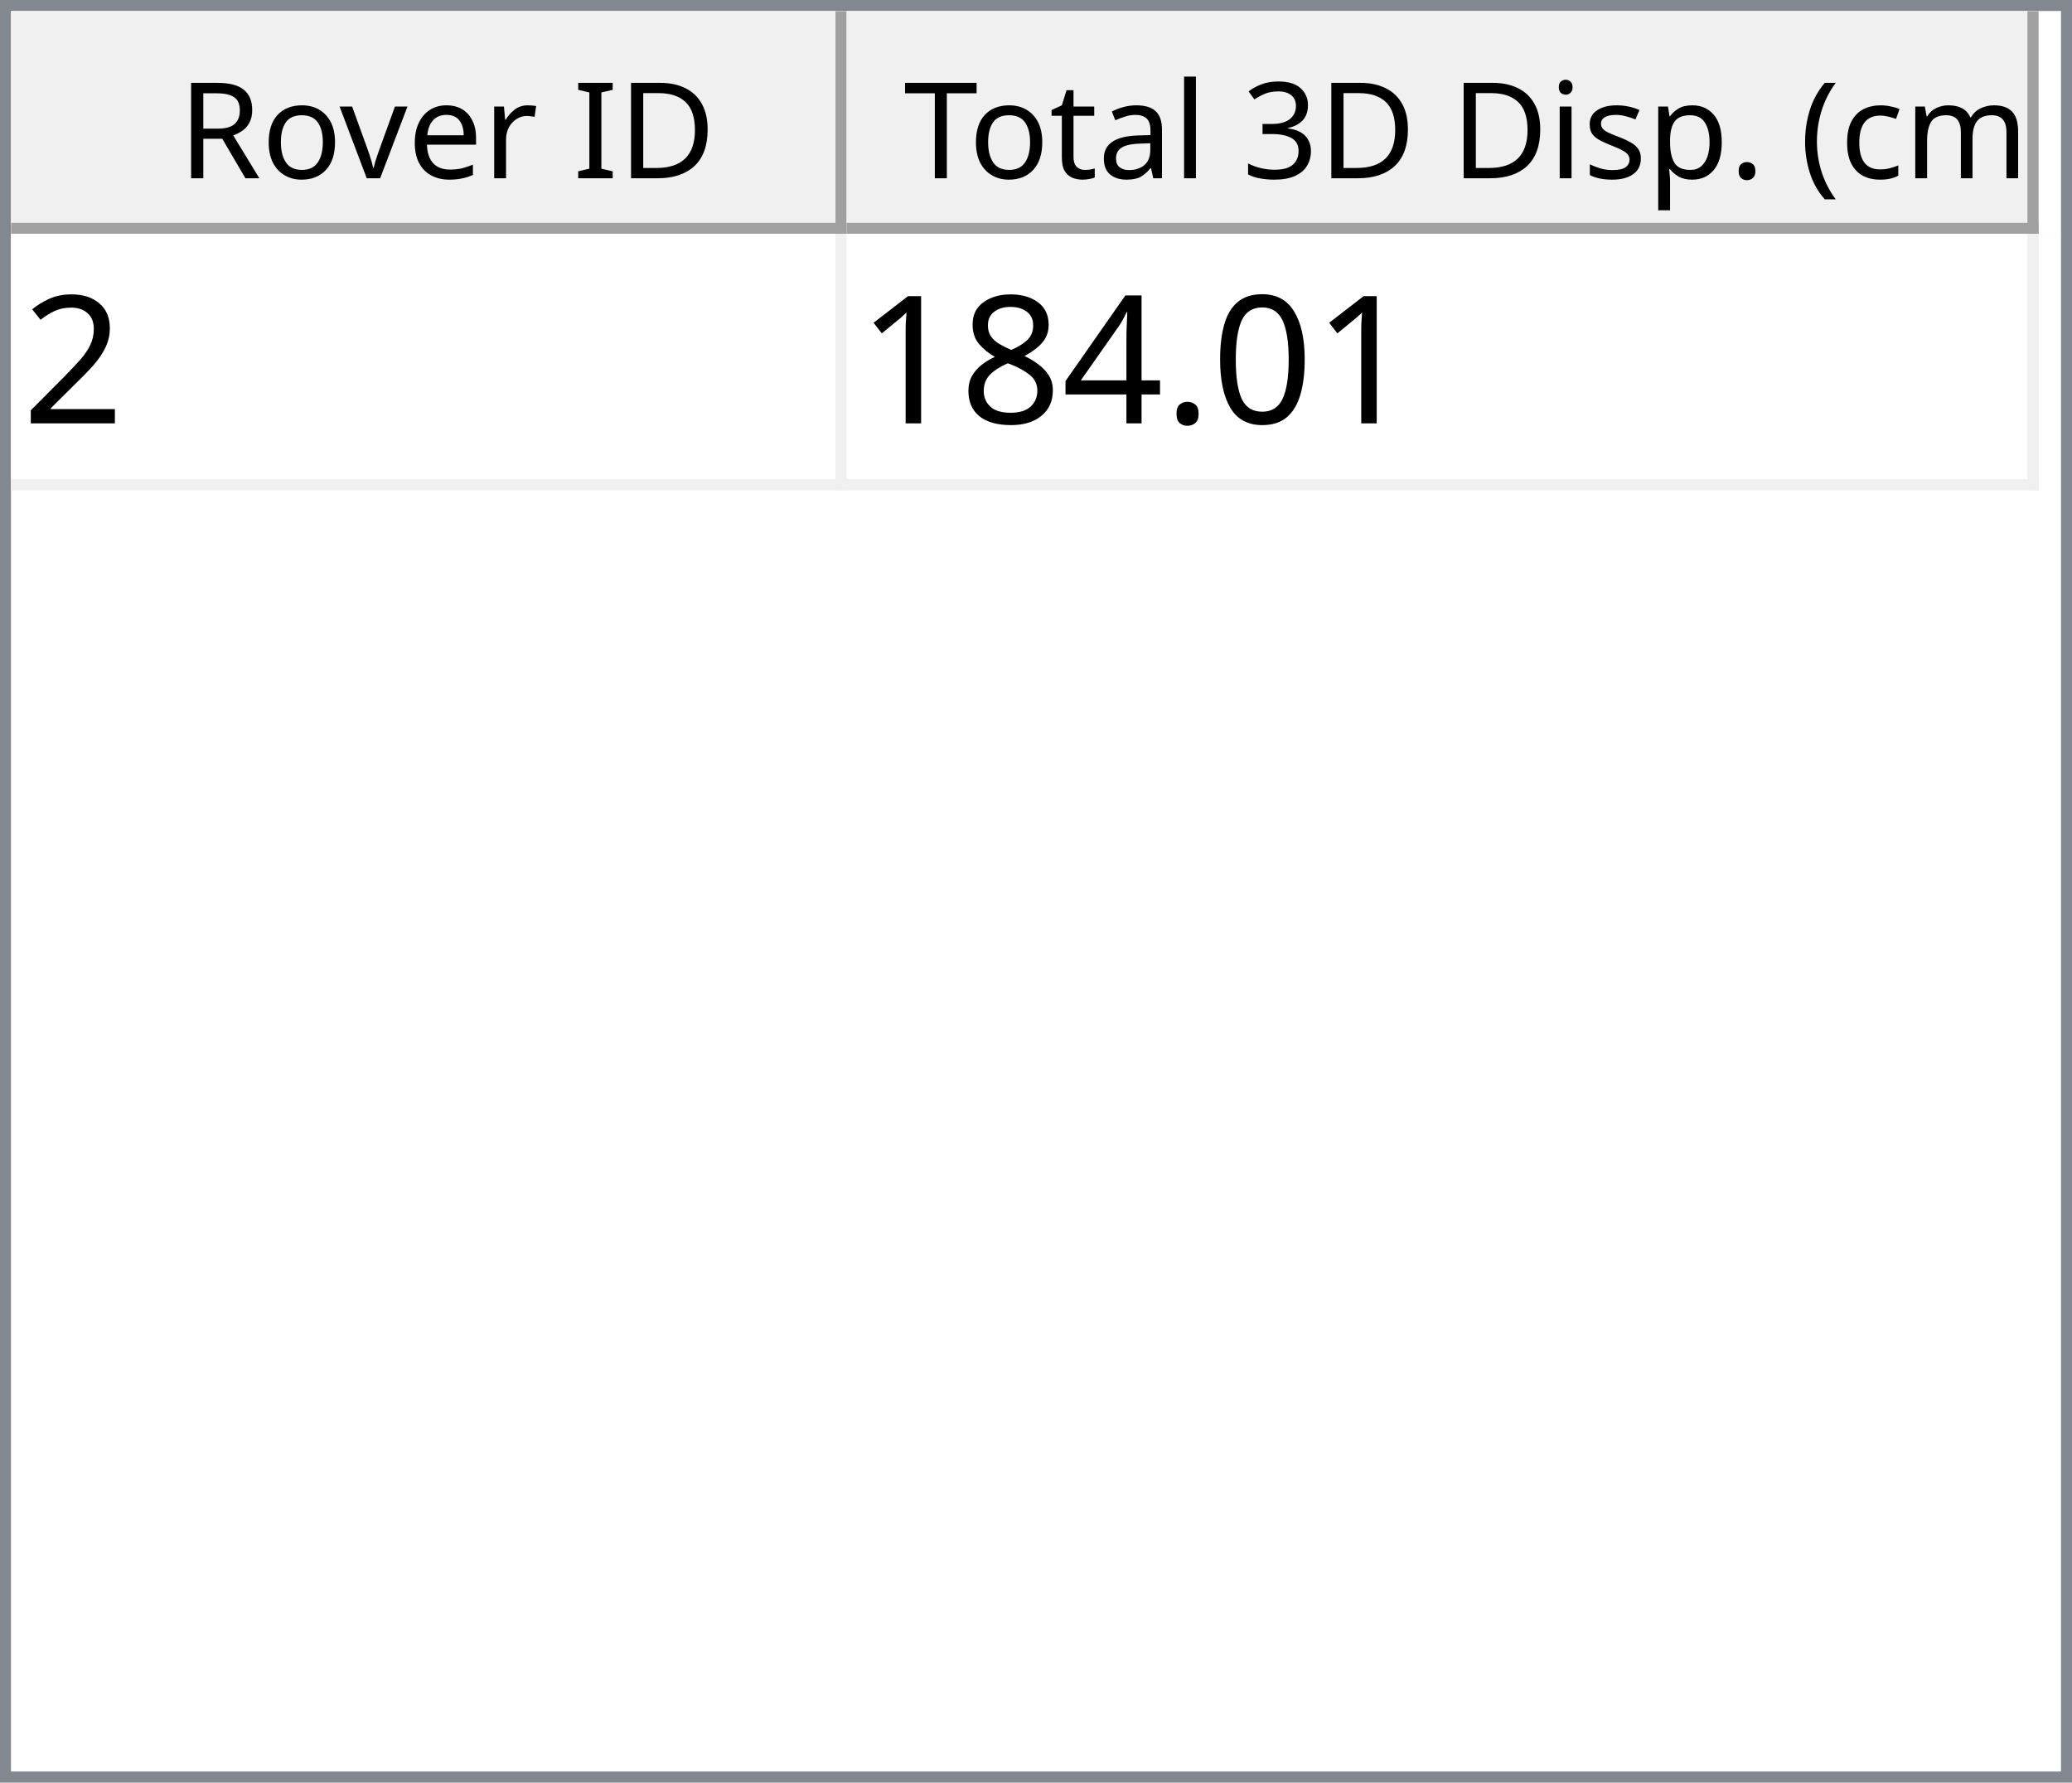
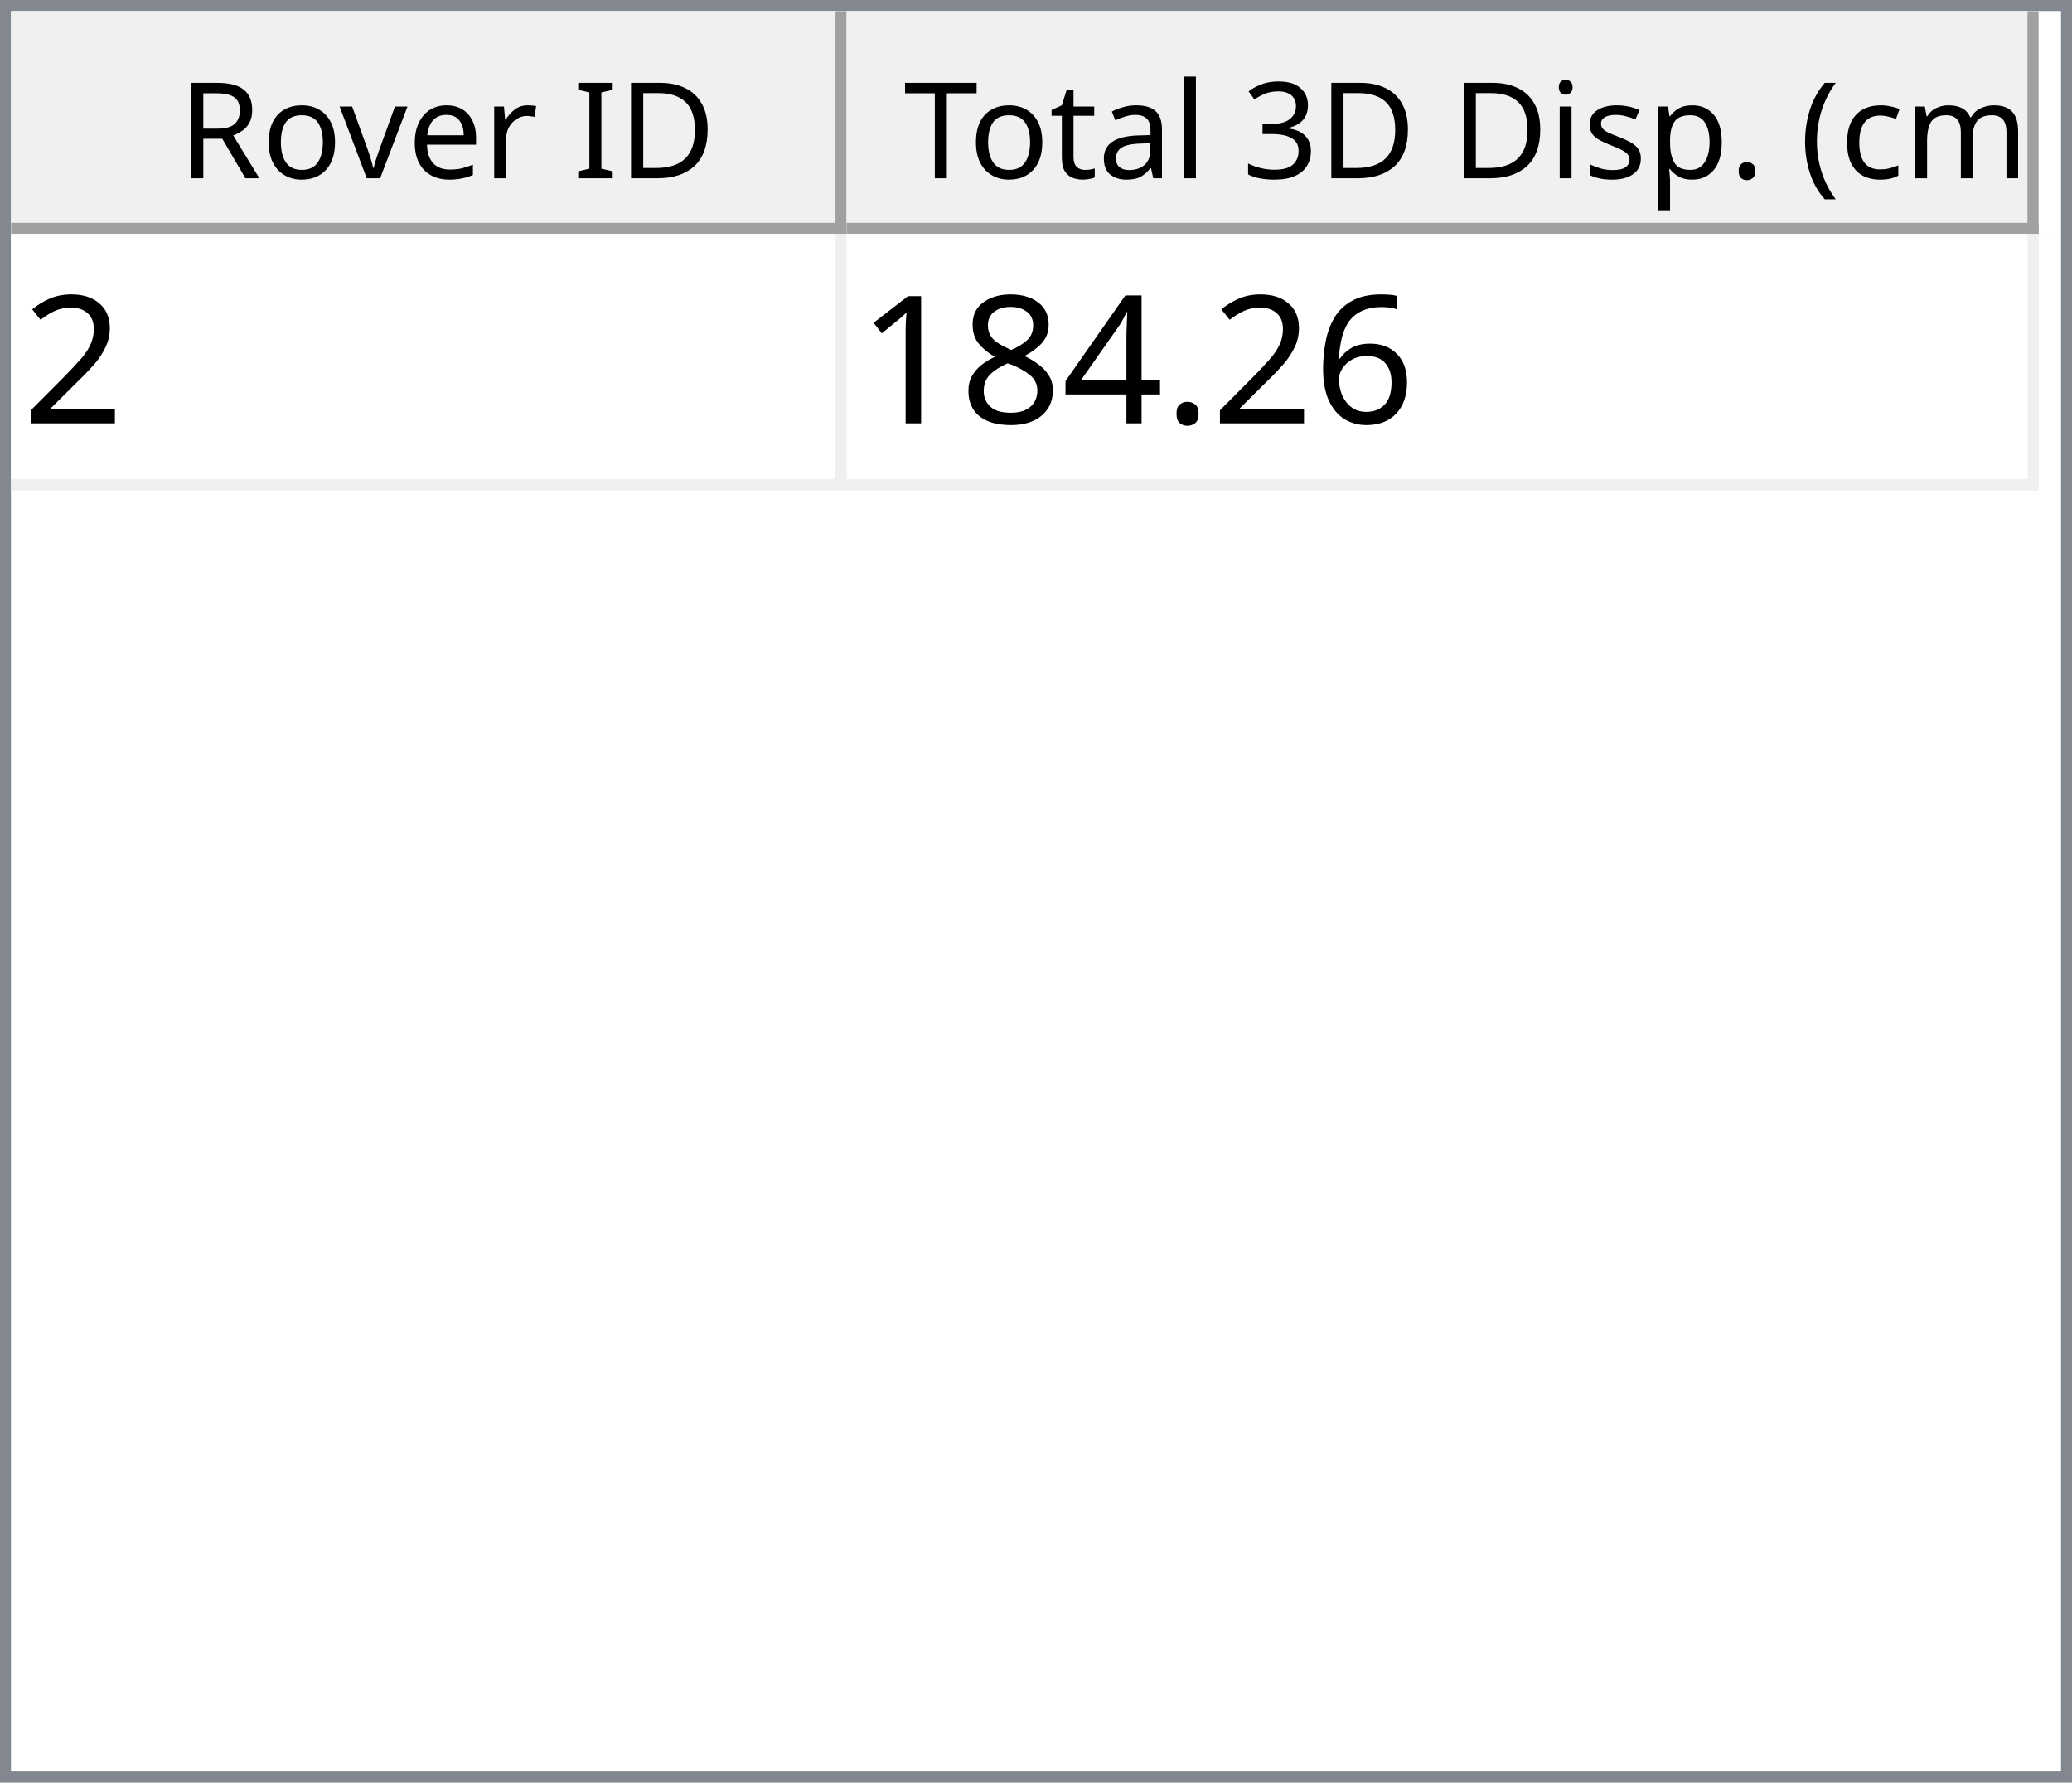
<svg xmlns="http://www.w3.org/2000/svg" style="fill-opacity:1; color-rendering:auto; color-interpolation:auto; text-rendering:auto; stroke:black; stroke-linecap:square; stroke-miterlimit:10; shape-rendering:auto; stroke-opacity:1; fill:black; stroke-dasharray:none; font-weight:normal; stroke-width:1; font-family:'Dialog'; font-style:normal; stroke-linejoin:miter; font-size:12px; stroke-dashoffset:0; image-rendering:auto;" width="186" height="160">
  <defs id="genericDefs" />
  <g>
    <defs id="defs1">
      <clipPath clipPathUnits="userSpaceOnUse" id="clipPath1">
        <path d="M0 0 L186 0 L186 160 L0 160 L0 0 Z" />
      </clipPath>
      <clipPath clipPathUnits="userSpaceOnUse" id="clipPath2">
        <path d="M0 0 L0 160 L186 160 L186 0 Z" />
      </clipPath>
      <clipPath clipPathUnits="userSpaceOnUse" id="clipPath3">
        <path d="M0 0 L0 20 L184 20 L184 0 Z" />
      </clipPath>
      <clipPath clipPathUnits="userSpaceOnUse" id="clipPath4">
        <path d="M0 0 L0 20 L75 20 L75 0 Z" />
      </clipPath>
      <clipPath clipPathUnits="userSpaceOnUse" id="clipPath5">
        <path d="M1 1 L1 19 L74 19 L74 1 Z" />
      </clipPath>
      <clipPath clipPathUnits="userSpaceOnUse" id="clipPath6">
        <path d="M0 0 L0 18 L73 18 L73 0 Z" />
      </clipPath>
      <clipPath clipPathUnits="userSpaceOnUse" id="clipPath7">
        <path d="M-0.5 -0.5 L-0.5 19.5 L74.5 19.5 L74.5 -0.5 Z" />
      </clipPath>
      <clipPath clipPathUnits="userSpaceOnUse" id="clipPath8">
        <path d="M0 0 L0 20 L107 20 L107 0 Z" />
      </clipPath>
      <clipPath clipPathUnits="userSpaceOnUse" id="clipPath9">
        <path d="M1 1 L1 19 L106 19 L106 1 Z" />
      </clipPath>
      <clipPath clipPathUnits="userSpaceOnUse" id="clipPath10">
        <path d="M0 0 L0 18 L105 18 L105 0 Z" />
      </clipPath>
      <clipPath clipPathUnits="userSpaceOnUse" id="clipPath11">
        <path d="M-0.5 -0.5 L-0.5 19.5 L106.5 19.5 L106.5 -0.5 Z" />
      </clipPath>
      <clipPath clipPathUnits="userSpaceOnUse" id="clipPath12">
        <path d="M0 0 L0 138 L184 138 L184 0 Z" />
      </clipPath>
      <clipPath clipPathUnits="userSpaceOnUse" id="clipPath13">
        <path d="M0 0 L0 23 L182 23 L182 0 Z" />
      </clipPath>
      <clipPath clipPathUnits="userSpaceOnUse" id="clipPath14">
        <path d="M-0.5 -0.5 L-0.5 22.5 L181.5 22.5 L181.5 -0.5 Z" />
      </clipPath>
      <clipPath clipPathUnits="userSpaceOnUse" id="clipPath15">
        <path d="M0 0 L0 22 L74 22 L74 0 Z" />
      </clipPath>
      <clipPath clipPathUnits="userSpaceOnUse" id="clipPath16">
        <path d="M0 0 L0 22 L106 22 L106 0 Z" />
      </clipPath>
      <font horiz-adv-x="64.551" id="font1">
        <font-face ascent="107.91" descent="25.098" units-per-em="100" style="font-style:normal; font-family:Segoe UI; font-weight:normal;" />
        <missing-glyph horiz-adv-x="64.551" d="M8.109 0 L8.109 68.266 L56.453 68.266 L56.453 0 L8.109 0 ZM15.328 7.234 L49.219 7.234 L49.219 61.031 L15.328 61.031 L15.328 7.234 Z" />
        <glyph unicode="D" horiz-adv-x="70.117" d="M9.188 0 L9.188 70.016 L28.516 70.016 Q65.531 70.016 65.531 35.891 Q65.531 19.672 55.25 9.836 Q44.969 0 27.734 0 L9.188 0 ZM17.391 62.594 L17.391 7.422 L27.828 7.422 Q41.609 7.422 49.273 14.797 Q56.938 22.172 56.938 35.688 Q56.938 62.594 28.328 62.594 L17.391 62.594 Z" />
        <glyph unicode="I" horiz-adv-x="26.611" d="M17.391 0 L9.188 0 L9.188 70.016 L17.391 70.016 L17.391 0 Z" />
        <glyph unicode=" " horiz-adv-x="27.393" d="" />
        <glyph unicode="r" horiz-adv-x="34.766" d="M34.188 41.891 Q32.078 43.5 28.125 43.5 Q23 43.5 19.555 38.672 Q16.109 33.844 16.109 25.484 L16.109 0 L8.109 0 L8.109 50 L16.109 50 L16.109 39.703 L16.312 39.703 Q18.016 44.969 21.531 47.922 Q25.047 50.875 29.391 50.875 Q32.516 50.875 34.188 50.203 L34.188 41.891 Z" />
        <glyph unicode="e" horiz-adv-x="52.295" d="M48.297 23 L12.984 23 Q13.188 14.656 17.484 10.109 Q21.781 5.562 29.297 5.562 Q37.75 5.562 44.828 11.141 L44.828 3.609 Q38.234 -1.172 27.391 -1.172 Q16.797 -1.172 10.742 5.641 Q4.688 12.453 4.688 24.812 Q4.688 36.469 11.305 43.82 Q17.922 51.172 27.734 51.172 Q37.547 51.172 42.922 44.828 Q48.297 38.484 48.297 27.203 L48.297 23 ZM40.094 29.781 Q40.047 36.719 36.75 40.578 Q33.453 44.438 27.594 44.438 Q21.922 44.438 17.969 40.383 Q14.016 36.328 13.094 29.781 L40.094 29.781 Z" />
        <glyph unicode="v" horiz-adv-x="47.9" d="M47.406 50 L27.484 0 L19.625 0 L0.688 50 L9.469 50 L22.172 13.672 Q23.578 9.672 23.922 6.688 L24.125 6.688 Q24.609 10.453 25.688 13.484 L38.969 50 L47.406 50 Z" />
        <glyph unicode="o" horiz-adv-x="58.594" d="M29 -1.172 Q17.922 -1.172 11.305 5.836 Q4.688 12.844 4.688 24.422 Q4.688 37.016 11.57 44.094 Q18.453 51.172 30.172 51.172 Q41.359 51.172 47.633 44.289 Q53.906 37.406 53.906 25.203 Q53.906 13.234 47.141 6.031 Q40.375 -1.172 29 -1.172 ZM29.594 44.438 Q21.875 44.438 17.383 39.188 Q12.891 33.938 12.891 24.703 Q12.891 15.828 17.43 10.695 Q21.969 5.562 29.594 5.562 Q37.359 5.562 41.531 10.594 Q45.703 15.625 45.703 24.906 Q45.703 34.281 41.531 39.359 Q37.359 44.438 29.594 44.438 Z" />
        <glyph unicode="R" horiz-adv-x="59.814" d="M59.375 0 L49.609 0 L37.891 19.625 Q36.281 22.359 34.766 24.289 Q33.25 26.219 31.664 27.438 Q30.078 28.656 28.25 29.219 Q26.422 29.781 24.125 29.781 L17.391 29.781 L17.391 0 L9.188 0 L9.188 70.016 L30.078 70.016 Q34.672 70.016 38.555 68.867 Q42.438 67.719 45.289 65.375 Q48.141 63.031 49.758 59.547 Q51.375 56.062 51.375 51.375 Q51.375 47.703 50.273 44.656 Q49.172 41.609 47.148 39.211 Q45.125 36.812 42.266 35.133 Q39.406 33.453 35.844 32.516 L35.844 32.328 Q37.594 31.547 38.891 30.547 Q40.188 29.547 41.359 28.18 Q42.531 26.812 43.68 25.078 Q44.828 23.344 46.234 21.047 L59.375 0 ZM17.391 62.594 L17.391 37.203 L28.516 37.203 Q31.594 37.203 34.203 38.133 Q36.812 39.062 38.719 40.797 Q40.625 42.531 41.703 45.047 Q42.781 47.562 42.781 50.688 Q42.781 56.297 39.141 59.445 Q35.5 62.594 28.609 62.594 L17.391 62.594 Z" />
        <glyph unicode=")" horiz-adv-x="30.176" d="M8.297 -15.922 L1.172 -15.922 Q16.406 2.344 16.406 26.812 Q16.406 51.469 1.078 70.016 L8.297 70.016 Q23.531 52.156 23.531 26.703 Q23.531 1.375 8.297 -15.922 Z" />
        <glyph unicode="m" horiz-adv-x="86.133" d="M79.109 0 L71.094 0 L71.094 28.719 Q71.094 37.016 68.531 40.727 Q65.969 44.438 59.906 44.438 Q54.781 44.438 51.195 39.75 Q47.609 35.062 47.609 28.516 L47.609 0 L39.594 0 L39.594 29.688 Q39.594 44.438 28.219 44.438 Q22.953 44.438 19.531 40.016 Q16.109 35.594 16.109 28.516 L16.109 0 L8.109 0 L8.109 50 L16.109 50 L16.109 42.094 L16.312 42.094 Q21.625 51.172 31.844 51.172 Q36.969 51.172 40.773 48.312 Q44.578 45.453 46 40.828 Q51.562 51.172 62.594 51.172 Q79.109 51.172 79.109 30.812 L79.109 0 Z" />
        <glyph unicode="c" horiz-adv-x="46.191" d="M42.188 2.297 Q36.422 -1.172 28.516 -1.172 Q17.828 -1.172 11.258 5.789 Q4.688 12.75 4.688 23.828 Q4.688 36.188 11.766 43.68 Q18.844 51.172 30.672 51.172 Q37.25 51.172 42.281 48.734 L42.281 40.531 Q36.719 44.438 30.375 44.438 Q22.703 44.438 17.797 38.945 Q12.891 33.453 12.891 24.516 Q12.891 15.719 17.508 10.641 Q22.125 5.562 29.891 5.562 Q36.422 5.562 42.188 9.906 L42.188 2.297 Z" />
        <glyph unicode="(" horiz-adv-x="30.176" d="M29.109 -15.922 L21.969 -15.922 Q6.844 1.375 6.844 26.703 Q6.844 52.156 21.969 70.016 L29.203 70.016 Q13.875 51.469 13.875 26.812 Q13.875 2.344 29.109 -15.922 Z" />
        <glyph unicode="." horiz-adv-x="21.68" d="M10.891 -1.078 Q8.641 -1.078 7.055 0.539 Q5.469 2.156 5.469 4.391 Q5.469 6.641 7.055 8.273 Q8.641 9.906 10.891 9.906 Q13.188 9.906 14.797 8.273 Q16.406 6.641 16.406 4.391 Q16.406 2.156 14.797 0.539 Q13.188 -1.078 10.891 -1.078 Z" />
        <glyph unicode="p" horiz-adv-x="58.789" d="M16.312 7.234 L16.109 7.234 L16.109 -23 L8.109 -23 L8.109 50 L16.109 50 L16.109 41.219 L16.312 41.219 Q22.219 51.172 33.594 51.172 Q43.266 51.172 48.688 44.461 Q54.109 37.75 54.109 26.469 Q54.109 13.922 48 6.375 Q41.891 -1.172 31.297 -1.172 Q21.578 -1.172 16.312 7.234 ZM16.109 27.391 L16.109 20.406 Q16.109 14.203 20.141 9.883 Q24.172 5.562 30.375 5.562 Q37.641 5.562 41.773 11.133 Q45.906 16.703 45.906 26.609 Q45.906 34.969 42.047 39.703 Q38.188 44.438 31.594 44.438 Q24.609 44.438 20.359 39.578 Q16.109 34.719 16.109 27.391 Z" />
        <glyph unicode="s" horiz-adv-x="42.432" d="M5.078 1.812 L5.078 10.406 Q11.625 5.562 19.484 5.562 Q30.031 5.562 30.031 12.594 Q30.031 14.594 29.125 15.992 Q28.219 17.391 26.68 18.461 Q25.141 19.531 23.07 20.383 Q21 21.234 18.609 22.172 Q15.281 23.484 12.766 24.828 Q10.25 26.172 8.57 27.859 Q6.891 29.547 6.031 31.695 Q5.172 33.844 5.172 36.719 Q5.172 40.234 6.789 42.945 Q8.406 45.656 11.086 47.484 Q13.766 49.312 17.211 50.242 Q20.656 51.172 24.312 51.172 Q30.812 51.172 35.938 48.922 L35.938 40.828 Q30.422 44.438 23.25 44.438 Q21 44.438 19.195 43.922 Q17.391 43.406 16.094 42.477 Q14.797 41.547 14.086 40.258 Q13.375 38.969 13.375 37.406 Q13.375 35.453 14.086 34.133 Q14.797 32.812 16.164 31.789 Q17.531 30.766 19.484 29.938 Q21.438 29.109 23.922 28.125 Q27.25 26.859 29.883 25.516 Q32.516 24.172 34.375 22.484 Q36.234 20.797 37.234 18.602 Q38.234 16.406 38.234 13.375 Q38.234 9.672 36.602 6.938 Q34.969 4.203 32.234 2.398 Q29.5 0.594 25.93 -0.289 Q22.359 -1.172 18.453 -1.172 Q10.75 -1.172 5.078 1.812 Z" />
        <glyph unicode="i" horiz-adv-x="24.219" d="M12.203 62.703 Q10.062 62.703 8.547 64.164 Q7.031 65.625 7.031 67.875 Q7.031 70.125 8.547 71.609 Q10.062 73.094 12.203 73.094 Q14.406 73.094 15.945 71.609 Q17.484 70.125 17.484 67.875 Q17.484 65.719 15.945 64.211 Q14.406 62.703 12.203 62.703 ZM16.109 0 L8.109 0 L8.109 50 L16.109 50 L16.109 0 Z" />
        <glyph unicode="3" horiz-adv-x="53.906" d="M46.531 19.828 Q46.531 15.094 44.75 11.211 Q42.969 7.328 39.719 4.57 Q36.469 1.812 31.93 0.297 Q27.391 -1.219 21.922 -1.219 Q11.922 -1.219 6 2.594 L6 11.188 Q13.094 5.609 22.219 5.609 Q25.875 5.609 28.828 6.539 Q31.781 7.469 33.906 9.227 Q36.031 10.984 37.18 13.477 Q38.328 15.969 38.328 19.094 Q38.328 32.812 18.797 32.812 L12.984 32.812 L12.984 39.594 L18.5 39.594 Q35.797 39.594 35.797 52.484 Q35.797 64.406 22.609 64.406 Q15.188 64.406 8.688 59.422 L8.688 67.188 Q15.375 71.188 24.609 71.188 Q29 71.188 32.57 69.969 Q36.141 68.75 38.68 66.555 Q41.219 64.359 42.609 61.281 Q44 58.203 44 54.5 Q44 40.672 30.031 36.719 L30.031 36.531 Q33.594 36.141 36.625 34.797 Q39.656 33.453 41.852 31.305 Q44.047 29.156 45.289 26.25 Q46.531 23.344 46.531 19.828 Z" />
        <glyph unicode="l" horiz-adv-x="24.219" d="M16.109 0 L8.109 0 L8.109 74.031 L16.109 74.031 L16.109 0 Z" />
        <glyph unicode="a" horiz-adv-x="50.879" d="M43.891 0 L35.891 0 L35.891 7.812 L35.688 7.812 Q30.469 -1.172 20.312 -1.172 Q12.844 -1.172 8.617 2.781 Q4.391 6.734 4.391 13.281 Q4.391 27.297 20.906 29.594 L35.891 31.688 Q35.891 44.438 25.594 44.438 Q16.547 44.438 9.281 38.281 L9.281 46.484 Q16.656 51.172 26.266 51.172 Q43.891 51.172 43.891 32.516 L43.891 0 ZM35.891 25.297 L23.828 23.641 Q18.266 22.859 15.43 20.875 Q12.594 18.891 12.594 13.875 Q12.594 10.203 15.211 7.883 Q17.828 5.562 22.172 5.562 Q28.125 5.562 32.008 9.742 Q35.891 13.922 35.891 20.312 L35.891 25.297 Z" />
        <glyph unicode="t" horiz-adv-x="33.887" d="M31.297 0.484 Q28.469 -1.078 23.828 -1.078 Q10.688 -1.078 10.688 13.578 L10.688 43.172 L2.094 43.172 L2.094 50 L10.688 50 L10.688 62.203 L18.703 64.797 L18.703 50 L31.297 50 L31.297 43.172 L18.703 43.172 L18.703 14.984 Q18.703 9.969 20.414 7.82 Q22.125 5.672 26.078 5.672 Q29.109 5.672 31.297 7.328 L31.297 0.484 Z" />
        <glyph unicode="T" horiz-adv-x="52.393" d="M50.594 62.594 L30.375 62.594 L30.375 0 L22.172 0 L22.172 62.594 L2 62.594 L2 70.016 L50.594 70.016 L50.594 62.594 Z" />
      </font>
      <font horiz-adv-x="75.0" id="font2">
        <font-face ascent="100.537" descent="21.973" units-per-em="100" style="font-style:normal; font-family:sans-serif; font-weight:normal;" />
        <missing-glyph horiz-adv-x="75.0" d="M12.5 0 L12.5 62.5 L62.5 62.5 L62.5 0 L12.5 0 ZM14.062 1.562 L60.938 1.562 L60.938 60.938 L14.062 60.938 L14.062 1.562 Z" />
        <glyph unicode="2" horiz-adv-x="55.615" d="M50.344 8.453 L50.344 0 L3.031 0 Q2.938 3.172 4.047 6.109 Q5.859 10.938 9.836 15.625 Q13.812 20.312 21.344 26.469 Q33.016 36.031 37.117 41.625 Q41.219 47.219 41.219 52.203 Q41.219 57.422 37.477 61.008 Q33.734 64.594 27.734 64.594 Q21.391 64.594 17.578 60.789 Q13.766 56.984 13.719 50.25 L4.688 51.172 Q5.609 61.281 11.664 66.578 Q17.719 71.875 27.938 71.875 Q38.234 71.875 44.242 66.164 Q50.25 60.453 50.25 52 Q50.25 47.703 48.492 43.555 Q46.734 39.406 42.656 34.812 Q38.578 30.219 29.109 22.219 Q21.188 15.578 18.945 13.211 Q16.703 10.844 15.234 8.453 L50.344 8.453 Z" />
-         <glyph unicode="0" horiz-adv-x="55.615" d="M4.156 35.297 Q4.156 48 6.766 55.742 Q9.375 63.484 14.523 67.68 Q19.672 71.875 27.484 71.875 Q33.25 71.875 37.594 69.555 Q41.938 67.234 44.773 62.867 Q47.609 58.5 49.219 52.227 Q50.828 45.953 50.828 35.297 Q50.828 22.703 48.242 14.969 Q45.656 7.234 40.508 3.008 Q35.359 -1.219 27.484 -1.219 Q17.141 -1.219 11.234 6.203 Q4.156 15.141 4.156 35.297 ZM13.188 35.297 Q13.188 17.672 17.312 11.836 Q21.438 6 27.484 6 Q33.547 6 37.672 11.859 Q41.797 17.719 41.797 35.297 Q41.797 52.984 37.672 58.789 Q33.547 64.594 27.391 64.594 Q21.344 64.594 17.719 59.469 Q13.188 52.938 13.188 35.297 Z" />
+         <glyph unicode="6" horiz-adv-x="55.615" d="M49.75 54.047 L41.016 53.375 Q39.844 58.547 37.703 60.891 Q34.125 64.656 28.906 64.656 Q24.703 64.656 21.531 62.312 Q17.391 59.281 14.992 53.469 Q12.594 47.656 12.5 36.922 Q15.672 41.75 20.266 44.094 Q24.859 46.438 29.891 46.438 Q38.672 46.438 44.852 39.969 Q51.031 33.5 51.031 23.25 Q51.031 16.5 48.125 10.719 Q45.219 4.938 40.141 1.859 Q35.062 -1.219 28.609 -1.219 Q17.625 -1.219 10.695 6.859 Q3.766 14.938 3.766 33.5 Q3.766 54.25 11.422 63.672 Q18.109 71.875 29.438 71.875 Q37.891 71.875 43.289 67.141 Q48.688 62.406 49.75 54.047 ZM13.875 23.188 Q13.875 18.656 15.797 14.508 Q17.719 10.359 21.188 8.18 Q24.656 6 28.469 6 Q34.031 6 38.039 10.492 Q42.047 14.984 42.047 22.703 Q42.047 30.125 38.086 34.398 Q34.125 38.672 28.125 38.672 Q22.172 38.672 18.023 34.398 Q13.875 30.125 13.875 23.188 Z" />
        <glyph unicode="." horiz-adv-x="27.783" d="M9.078 0 L9.078 10.016 L19.094 10.016 L19.094 0 L9.078 0 Z" />
        <glyph unicode="4" horiz-adv-x="55.615" d="M32.328 0 L32.328 17.141 L1.266 17.141 L1.266 25.203 L33.938 71.578 L41.109 71.578 L41.109 25.203 L50.781 25.203 L50.781 17.141 L41.109 17.141 L41.109 0 L32.328 0 ZM32.328 25.203 L32.328 57.469 L9.906 25.203 L32.328 25.203 Z" />
        <glyph unicode="8" horiz-adv-x="55.615" d="M17.672 38.812 Q12.203 40.828 9.57 44.539 Q6.938 48.25 6.938 53.422 Q6.938 61.234 12.555 66.555 Q18.172 71.875 27.484 71.875 Q36.859 71.875 42.578 66.43 Q48.297 60.984 48.297 53.172 Q48.297 48.188 45.68 44.508 Q43.062 40.828 37.75 38.812 Q44.344 36.672 47.781 31.883 Q51.219 27.094 51.219 20.453 Q51.219 11.281 44.727 5.031 Q38.234 -1.219 27.641 -1.219 Q17.047 -1.219 10.547 5.055 Q4.047 11.328 4.047 20.703 Q4.047 27.688 7.594 32.398 Q11.141 37.109 17.672 38.812 ZM15.922 53.719 Q15.922 48.641 19.195 45.414 Q22.469 42.188 27.688 42.188 Q32.766 42.188 36.016 45.383 Q39.266 48.578 39.266 53.219 Q39.266 58.062 35.914 61.359 Q32.562 64.656 27.594 64.656 Q22.562 64.656 19.242 61.43 Q15.922 58.203 15.922 53.719 ZM13.094 20.656 Q13.094 16.891 14.875 13.375 Q16.656 9.859 20.172 7.93 Q23.688 6 27.734 6 Q34.031 6 38.133 10.055 Q42.234 14.109 42.234 20.359 Q42.234 26.703 38.016 30.859 Q33.797 35.016 27.438 35.016 Q21.234 35.016 17.164 30.914 Q13.094 26.812 13.094 20.656 Z" />
        <glyph unicode="1" horiz-adv-x="55.615" d="M37.25 0 L28.469 0 L28.469 56 Q25.297 52.984 20.141 49.953 Q14.984 46.922 10.891 45.406 L10.891 53.906 Q18.266 57.375 23.781 62.305 Q29.297 67.234 31.594 71.875 L37.25 71.875 L37.25 0 Z" />
      </font>
    </defs>
    <g style="fill:white; stroke:white;">
      <rect x="0" y="0" width="186" style="clip-path:url(#clipPath1); stroke:none;" height="160" />
    </g>
    <g style="fill:white; text-rendering:optimizeSpeed; color-rendering:optimizeSpeed; image-rendering:optimizeSpeed; shape-rendering:crispEdges; stroke:white; color-interpolation:sRGB;">
      <rect x="0" width="186" height="160" y="0" style="stroke:none;" />
      <path style="stroke:none;" d="M0 160 L186 160 L186 0 L0 0 Z" />
    </g>
    <g style="fill:rgb(240,240,240); font-family:'Segoe UI'; stroke:rgb(240,240,240);">
      <rect x="0" y="0" width="186" style="clip-path:url(#clipPath2); stroke:none;" height="160" />
    </g>
    <g style="fill:rgb(130,135,144); font-family:'Segoe UI'; stroke:rgb(130,135,144);">
      <path d="M0 0 L186 0 L186 160 L0 160 L0 0 ZM1 1 L185 1 L185 159 L1 159 L1 1 Z" style="fill-rule:evenodd; clip-path:url(#clipPath2); stroke:none;" />
    </g>
    <g style="fill:white; font-family:'Segoe UI'; stroke:white;" transform="translate(1,1)">
      <rect x="0" y="0" width="184" style="clip-path:url(#clipPath3); stroke:none;" height="20" />
    </g>
    <g style="fill:rgb(240,240,240); font-family:'Segoe UI'; stroke:rgb(240,240,240);" transform="translate(1,1)">
      <rect x="0" y="0" width="75" style="clip-path:url(#clipPath4); stroke:none;" height="20" />
    </g>
    <g style="font-family:'Segoe UI';" transform="translate(2,2)">
      <text x="14" xml:space="preserve" y="14" style="clip-path:url(#clipPath6); stroke:none;">Rover ID</text>
    </g>
    <g style="fill:rgb(160,160,160); font-family:'Segoe UI'; stroke:rgb(160,160,160); stroke-linejoin:bevel;" transform="translate(1.5,1.5)">
      <line x1="74" x2="74" y1="0" style="fill:none; clip-path:url(#clipPath7);" y2="19" />
    </g>
    <g style="fill:rgb(160,160,160); font-family:'Segoe UI'; stroke:rgb(160,160,160); stroke-linejoin:bevel;" transform="matrix(1,0,0,1,1,1) translate(0.5,0.5)">
      <line x1="0" x2="74" y1="19" style="fill:none; clip-path:url(#clipPath7);" y2="19" />
    </g>
    <g style="fill:rgb(240,240,240); font-family:'Segoe UI'; stroke:rgb(240,240,240);" transform="translate(76,1)">
      <rect x="0" y="0" width="107" style="clip-path:url(#clipPath8); stroke:none;" height="20" />
    </g>
    <g style="font-family:'Segoe UI';" transform="translate(77,2)">
      <text x="1" xml:space="preserve" y="14" style="clip-path:url(#clipPath10); stroke:none;"> Total 3D Disp. (cm)</text>
    </g>
    <g style="fill:rgb(160,160,160); font-family:'Segoe UI'; stroke:rgb(160,160,160); stroke-linejoin:bevel;" transform="translate(76.5,1.5)">
      <line x1="106" x2="106" y1="0" style="fill:none; clip-path:url(#clipPath11);" y2="19" />
    </g>
    <g style="fill:rgb(160,160,160); font-family:'Segoe UI'; stroke:rgb(160,160,160); stroke-linejoin:bevel;" transform="matrix(1,0,0,1,76,1) translate(0.5,0.5)">
      <line x1="0" x2="106" y1="19" style="fill:none; clip-path:url(#clipPath11);" y2="19" />
    </g>
    <g style="fill:white; font-family:'Segoe UI'; stroke:white;" transform="translate(1,21)">
      <rect x="0" y="0" width="184" style="clip-path:url(#clipPath12); stroke:none;" height="138" />
    </g>
    <g style="fill:rgb(240,240,240); font-size:16px; font-family:sans-serif; stroke:rgb(240,240,240);" transform="translate(1,21)">
      <rect x="0" y="0" width="182" style="clip-path:url(#clipPath13); stroke:none;" height="23" />
      <line transform="translate(0.5,0.5)" x1="0" x2="181" y1="22" style="clip-path:url(#clipPath14); fill:none; stroke-linejoin:bevel;" y2="22" />
    </g>
    <g transform="matrix(1,0,0,1,1,21) translate(0.5,0.5)" style="fill:rgb(240,240,240); font-size:16px; font-family:sans-serif; stroke:rgb(240,240,240); stroke-linejoin:bevel;">
      <line x1="74" x2="74" y1="0" style="fill:none; clip-path:url(#clipPath14);" y2="22" />
    </g>
    <g transform="matrix(1,0,0,1,1,21) translate(0.5,0.5)" style="fill:rgb(240,240,240); font-size:16px; font-family:sans-serif; stroke:rgb(240,240,240); stroke-linejoin:bevel;">
      <line x1="181" x2="181" y1="0" style="fill:none; clip-path:url(#clipPath14);" y2="22" />
    </g>
    <g style="fill:white; font-size:16px; font-family:sans-serif; stroke:white;" transform="matrix(1,0,0,1,1,21)">
      <rect x="0" y="0" width="74" style="clip-path:url(#clipPath15); stroke:none;" height="22" />
      <text x="1" y="17" style="fill:black; clip-path:url(#clipPath15); stroke:none;" xml:space="preserve">2</text>
    </g>
    <g style="fill:white; font-size:16px; font-family:sans-serif; stroke:white;" transform="matrix(1,0,0,1,1,21) translate(75,0)">
      <rect x="0" y="0" width="106" style="clip-path:url(#clipPath16); stroke:none;" height="22" />
-       <text x="1" y="17" style="fill:black; clip-path:url(#clipPath16); stroke:none;" xml:space="preserve">184.01</text>
+       <text x="1" y="17" style="fill:black; clip-path:url(#clipPath16); stroke:none;" xml:space="preserve">184.26</text>
    </g>
  </g>
</svg>
